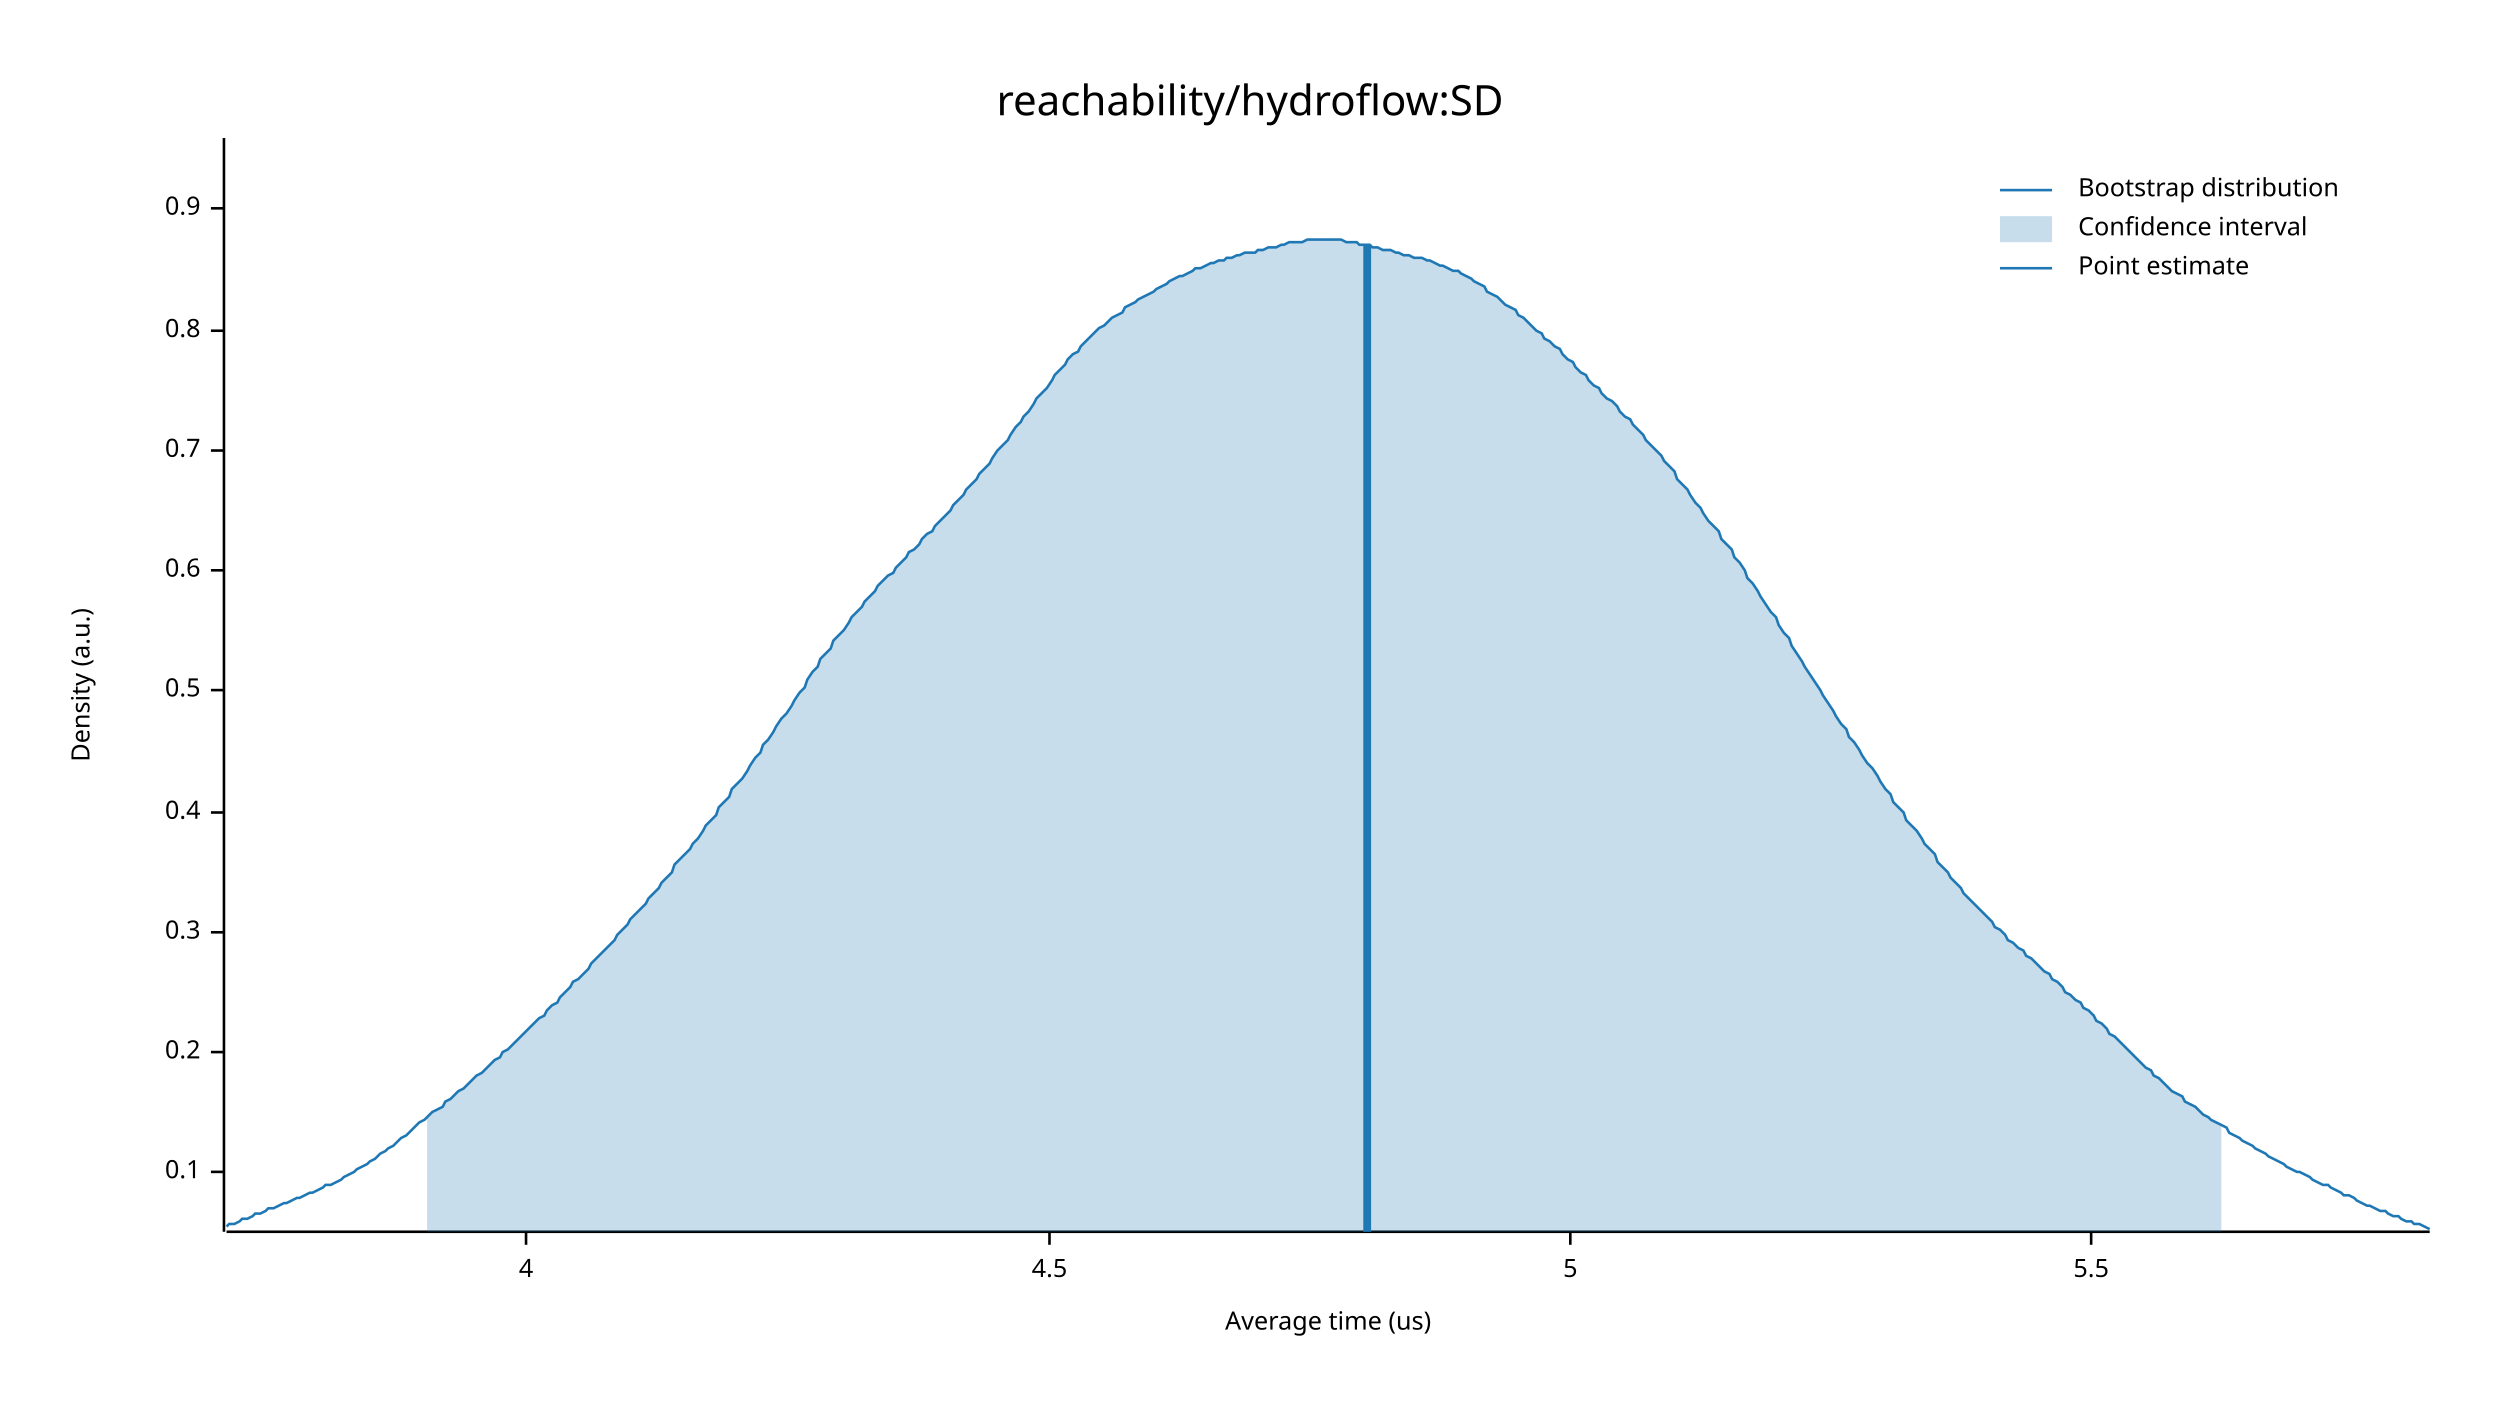
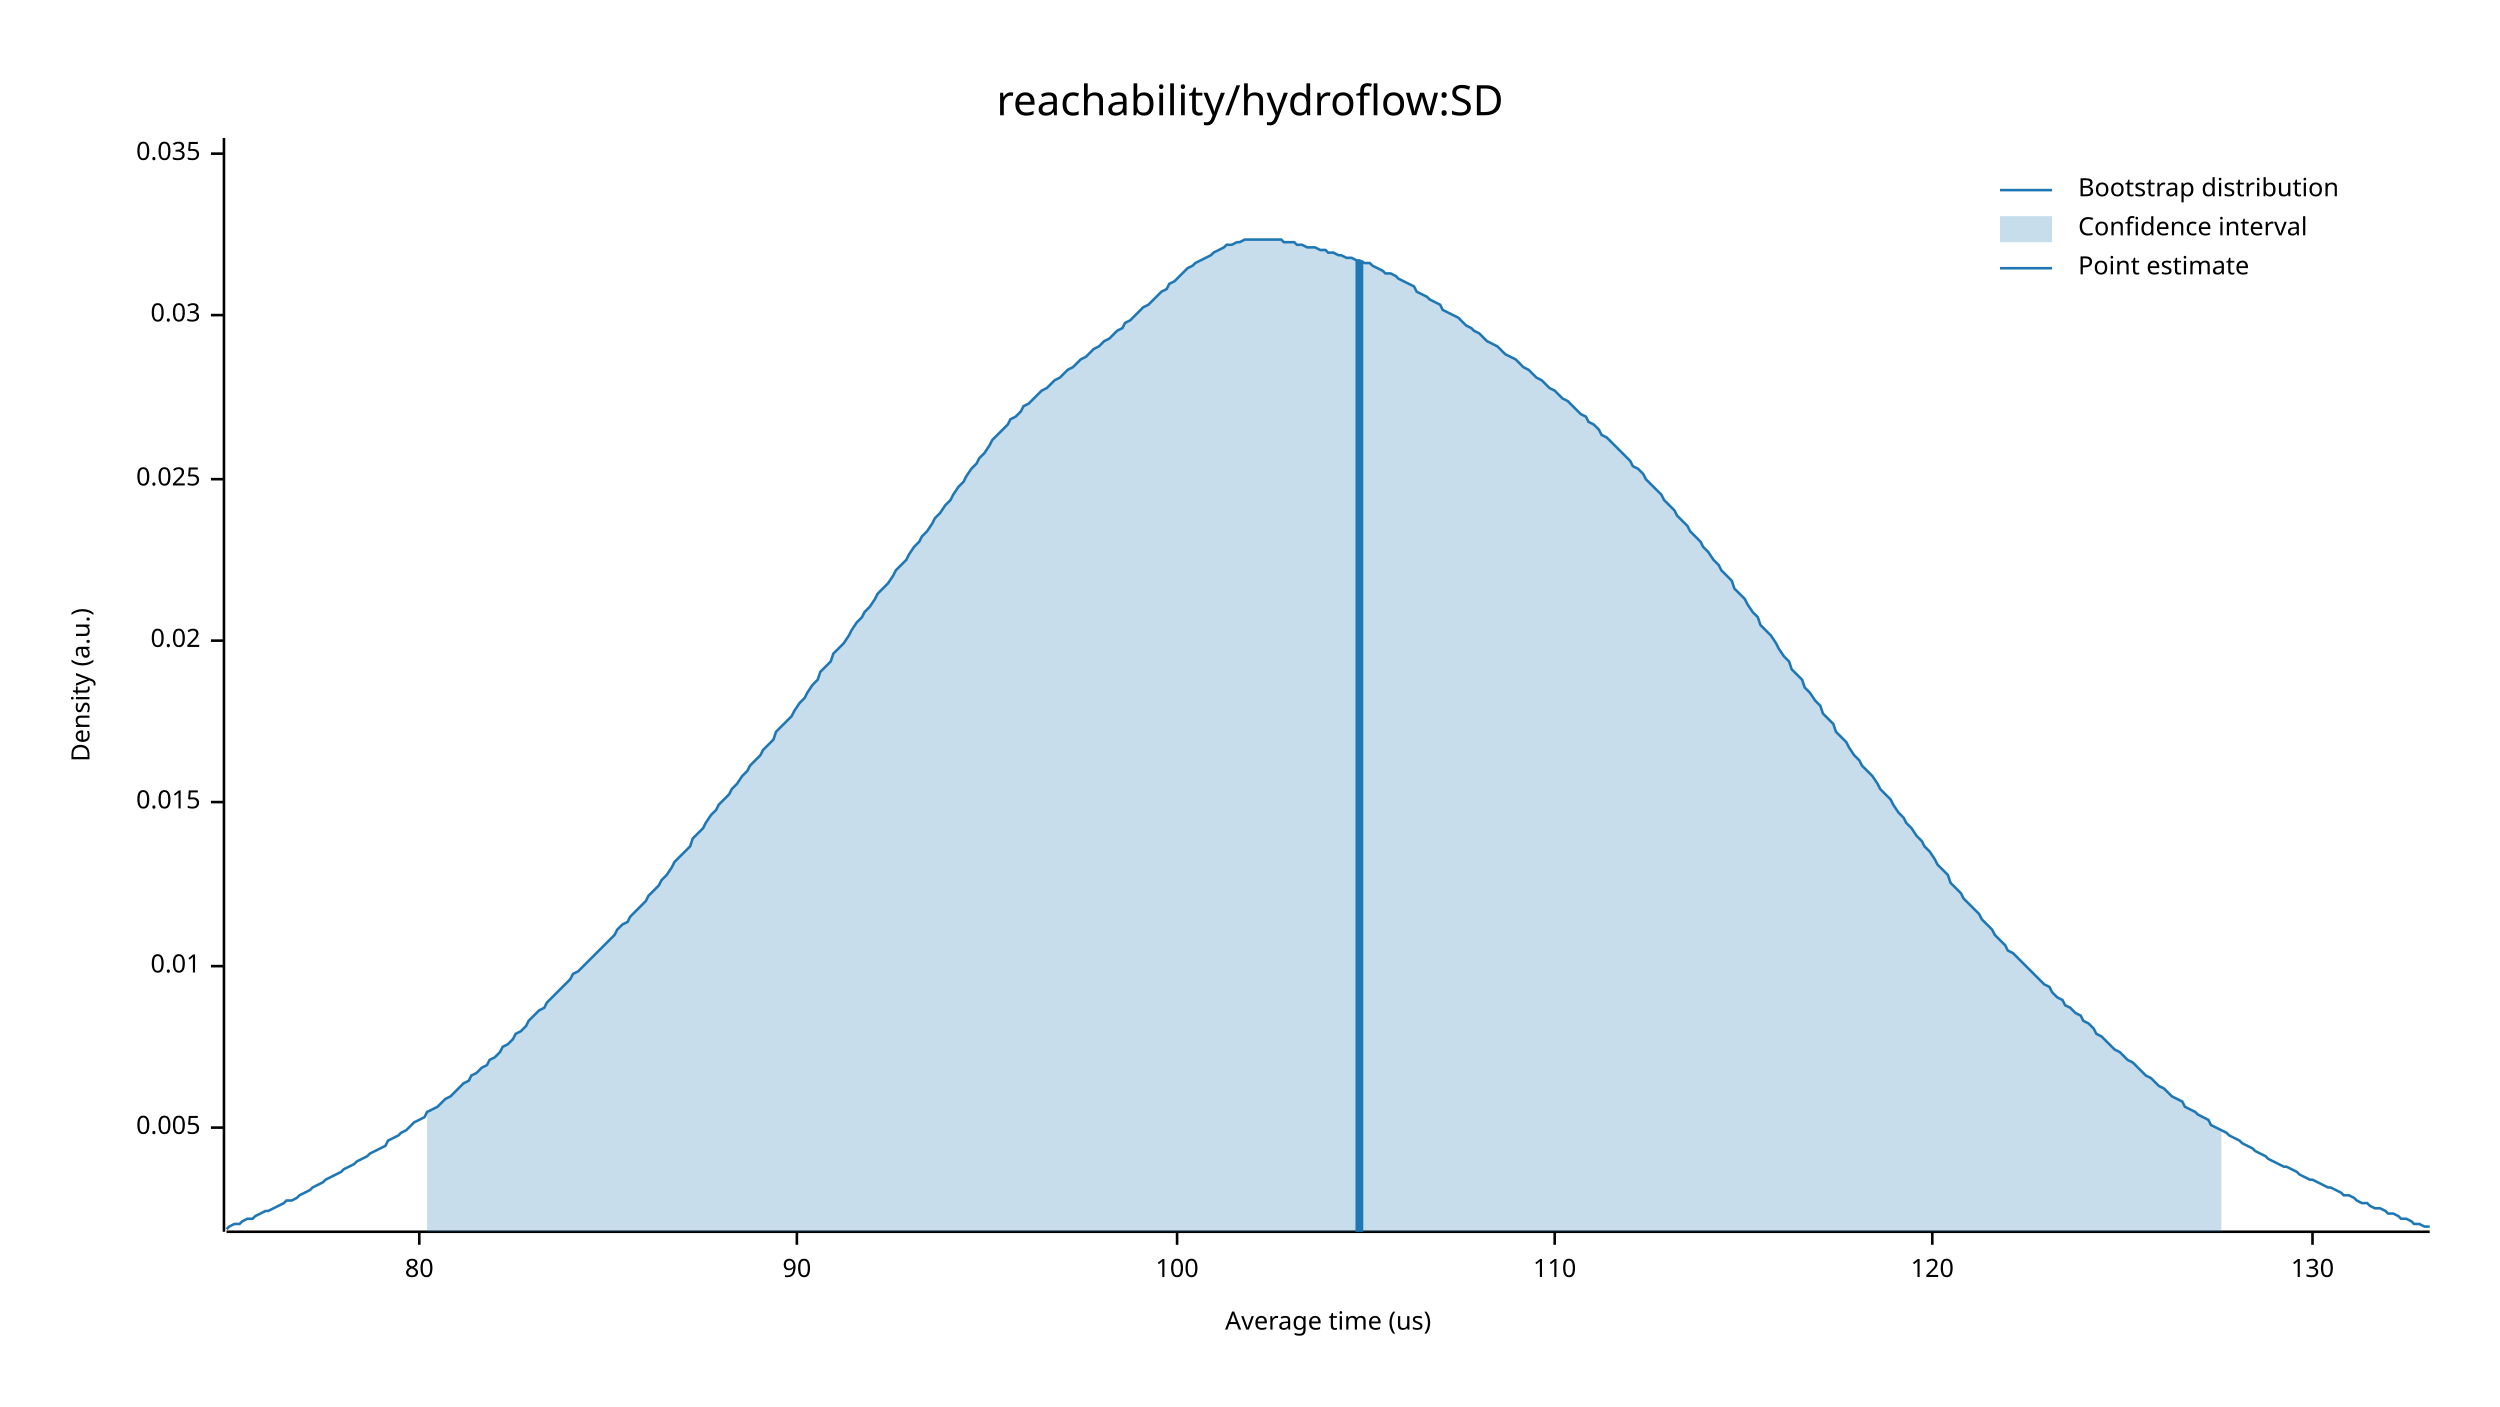
<svg xmlns="http://www.w3.org/2000/svg" width="960" height="540" viewBox="0 0 960 540">
  <text x="480" y="32" dy="0.76em" text-anchor="middle" font-family="sans-serif" font-size="16.129" opacity="1" fill="#000000">
reachability/hydroflow:SD
</text>
  <text x="27" y="263" dy="0.76em" text-anchor="middle" font-family="sans-serif" font-size="9.677" opacity="1" fill="#000000" transform="rotate(270, 27, 263)">
Density (a.u.)
</text>
  <text x="510" y="513" dy="-0.5ex" text-anchor="middle" font-family="sans-serif" font-size="9.677" opacity="1" fill="#000000">
Average time (us)
</text>
  <polyline fill="none" opacity="1" stroke="#000000" stroke-width="1" points="86,53 86,473 " />
-   <text x="77" y="450" dy="0.5ex" text-anchor="end" font-family="sans-serif" font-size="9.677" opacity="1" fill="#000000">
- 0.1
+   <text x="77" y="433" dy="0.5ex" text-anchor="end" font-family="sans-serif" font-size="9.677" opacity="1" fill="#000000">
+ 0.005
</text>
-   <polyline fill="none" opacity="1" stroke="#000000" stroke-width="1" points="81,450 86,450 " />
-   <text x="77" y="404" dy="0.5ex" text-anchor="end" font-family="sans-serif" font-size="9.677" opacity="1" fill="#000000">
- 0.2
+   <polyline fill="none" opacity="1" stroke="#000000" stroke-width="1" points="81,433 86,433 " />
+   <text x="77" y="371" dy="0.5ex" text-anchor="end" font-family="sans-serif" font-size="9.677" opacity="1" fill="#000000">
+ 0.01
</text>
-   <polyline fill="none" opacity="1" stroke="#000000" stroke-width="1" points="81,404 86,404 " />
-   <text x="77" y="358" dy="0.5ex" text-anchor="end" font-family="sans-serif" font-size="9.677" opacity="1" fill="#000000">
- 0.3
+   <polyline fill="none" opacity="1" stroke="#000000" stroke-width="1" points="81,371 86,371 " />
+   <text x="77" y="308" dy="0.5ex" text-anchor="end" font-family="sans-serif" font-size="9.677" opacity="1" fill="#000000">
+ 0.015
</text>
-   <polyline fill="none" opacity="1" stroke="#000000" stroke-width="1" points="81,358 86,358 " />
-   <text x="77" y="312" dy="0.5ex" text-anchor="end" font-family="sans-serif" font-size="9.677" opacity="1" fill="#000000">
- 0.4
+   <polyline fill="none" opacity="1" stroke="#000000" stroke-width="1" points="81,308 86,308 " />
+   <text x="77" y="246" dy="0.5ex" text-anchor="end" font-family="sans-serif" font-size="9.677" opacity="1" fill="#000000">
+ 0.02
</text>
-   <polyline fill="none" opacity="1" stroke="#000000" stroke-width="1" points="81,312 86,312 " />
-   <text x="77" y="265" dy="0.5ex" text-anchor="end" font-family="sans-serif" font-size="9.677" opacity="1" fill="#000000">
- 0.5
+   <polyline fill="none" opacity="1" stroke="#000000" stroke-width="1" points="81,246 86,246 " />
+   <text x="77" y="184" dy="0.5ex" text-anchor="end" font-family="sans-serif" font-size="9.677" opacity="1" fill="#000000">
+ 0.025
</text>
-   <polyline fill="none" opacity="1" stroke="#000000" stroke-width="1" points="81,265 86,265 " />
-   <text x="77" y="219" dy="0.5ex" text-anchor="end" font-family="sans-serif" font-size="9.677" opacity="1" fill="#000000">
- 0.6
+   <polyline fill="none" opacity="1" stroke="#000000" stroke-width="1" points="81,184 86,184 " />
+   <text x="77" y="121" dy="0.5ex" text-anchor="end" font-family="sans-serif" font-size="9.677" opacity="1" fill="#000000">
+ 0.03
</text>
-   <polyline fill="none" opacity="1" stroke="#000000" stroke-width="1" points="81,219 86,219 " />
-   <text x="77" y="173" dy="0.5ex" text-anchor="end" font-family="sans-serif" font-size="9.677" opacity="1" fill="#000000">
- 0.7
+   <polyline fill="none" opacity="1" stroke="#000000" stroke-width="1" points="81,121 86,121 " />
+   <text x="77" y="59" dy="0.5ex" text-anchor="end" font-family="sans-serif" font-size="9.677" opacity="1" fill="#000000">
+ 0.035
</text>
-   <polyline fill="none" opacity="1" stroke="#000000" stroke-width="1" points="81,173 86,173 " />
-   <text x="77" y="127" dy="0.5ex" text-anchor="end" font-family="sans-serif" font-size="9.677" opacity="1" fill="#000000">
- 0.8
+   <polyline fill="none" opacity="1" stroke="#000000" stroke-width="1" points="81,59 86,59 " />
+   <polyline fill="none" opacity="1" stroke="#000000" stroke-width="1" points="87,473 933,473 " />
+   <text x="161" y="483" dy="0.76em" text-anchor="middle" font-family="sans-serif" font-size="9.677" opacity="1" fill="#000000">
+ 80
</text>
-   <polyline fill="none" opacity="1" stroke="#000000" stroke-width="1" points="81,127 86,127 " />
-   <text x="77" y="80" dy="0.5ex" text-anchor="end" font-family="sans-serif" font-size="9.677" opacity="1" fill="#000000">
- 0.9
+   <polyline fill="none" opacity="1" stroke="#000000" stroke-width="1" points="161,473 161,478 " />
+   <text x="306" y="483" dy="0.76em" text-anchor="middle" font-family="sans-serif" font-size="9.677" opacity="1" fill="#000000">
+ 90
</text>
-   <polyline fill="none" opacity="1" stroke="#000000" stroke-width="1" points="81,80 86,80 " />
-   <polyline fill="none" opacity="1" stroke="#000000" stroke-width="1" points="87,473 933,473 " />
-   <text x="202" y="483" dy="0.76em" text-anchor="middle" font-family="sans-serif" font-size="9.677" opacity="1" fill="#000000">
- 4
+   <polyline fill="none" opacity="1" stroke="#000000" stroke-width="1" points="306,473 306,478 " />
+   <text x="452" y="483" dy="0.76em" text-anchor="middle" font-family="sans-serif" font-size="9.677" opacity="1" fill="#000000">
+ 100
</text>
-   <polyline fill="none" opacity="1" stroke="#000000" stroke-width="1" points="202,473 202,478 " />
-   <text x="403" y="483" dy="0.76em" text-anchor="middle" font-family="sans-serif" font-size="9.677" opacity="1" fill="#000000">
- 4.5
+   <polyline fill="none" opacity="1" stroke="#000000" stroke-width="1" points="452,473 452,478 " />
+   <text x="597" y="483" dy="0.76em" text-anchor="middle" font-family="sans-serif" font-size="9.677" opacity="1" fill="#000000">
+ 110
</text>
-   <polyline fill="none" opacity="1" stroke="#000000" stroke-width="1" points="403,473 403,478 " />
-   <text x="603" y="483" dy="0.76em" text-anchor="middle" font-family="sans-serif" font-size="9.677" opacity="1" fill="#000000">
- 5
+   <polyline fill="none" opacity="1" stroke="#000000" stroke-width="1" points="597,473 597,478 " />
+   <text x="742" y="483" dy="0.76em" text-anchor="middle" font-family="sans-serif" font-size="9.677" opacity="1" fill="#000000">
+ 120
</text>
-   <polyline fill="none" opacity="1" stroke="#000000" stroke-width="1" points="603,473 603,478 " />
-   <text x="803" y="483" dy="0.76em" text-anchor="middle" font-family="sans-serif" font-size="9.677" opacity="1" fill="#000000">
- 5.5
+   <polyline fill="none" opacity="1" stroke="#000000" stroke-width="1" points="742,473 742,478 " />
+   <text x="888" y="483" dy="0.76em" text-anchor="middle" font-family="sans-serif" font-size="9.677" opacity="1" fill="#000000">
+ 130
</text>
-   <polyline fill="none" opacity="1" stroke="#000000" stroke-width="1" points="803,473 803,478 " />
-   <polyline fill="none" opacity="1" stroke="#1F78B4" stroke-width="1" points="87,471 88,470 90,470 92,469 93,468 95,468 97,467 98,466 100,466 102,465 103,464 105,464 107,463 109,462 110,462 112,461 114,460 115,460 117,459 119,458 120,458 122,457 124,456 125,455 127,455 129,454 131,453 132,452 134,451 136,450 137,449 139,448 141,447 142,446 144,445 146,443 148,442 149,441 151,440 153,438 154,437 156,436 158,434 159,433 161,431 163,430 164,429 166,427 168,426 170,425 171,423 173,422 175,420 176,419 178,418 180,416 181,415 183,413 185,412 187,410 188,409 190,407 192,406 193,404 195,403 197,401 198,400 200,398 202,396 203,395 205,393 207,391 209,390 210,388 212,386 214,385 215,383 217,381 219,379 220,377 222,376 224,374 226,372 227,370 229,368 231,366 232,365 234,363 236,361 237,359 239,357 241,355 242,353 244,351 246,349 248,347 249,345 251,343 253,341 254,339 256,337 258,335 259,332 261,330 263,328 265,326 266,324 268,322 270,319 271,317 273,315 275,313 276,310 278,308 280,306 281,303 283,301 285,299 287,296 288,294 290,291 292,289 293,286 295,284 297,281 298,279 300,276 302,274 304,271 305,269 307,266 309,264 310,261 312,258 314,256 315,253 317,251 319,249 320,246 322,244 324,242 326,239 327,237 329,235 331,233 332,231 334,229 336,227 337,225 339,223 341,221 343,220 344,218 346,216 348,214 349,212 351,211 353,209 354,207 356,205 358,204 359,202 361,200 363,198 365,196 366,194 368,192 370,190 371,188 373,186 375,184 376,182 378,180 380,178 381,176 383,173 385,171 387,169 388,167 390,164 392,162 393,160 395,158 397,155 398,153 400,151 402,149 404,146 405,144 407,142 409,140 410,138 412,136 414,135 415,133 417,131 419,129 420,128 422,126 424,125 426,123 427,122 429,121 431,120 432,118 434,117 436,116 437,115 439,114 441,113 443,112 444,111 446,110 448,109 449,108 451,107 453,106 454,106 456,105 458,104 459,103 461,103 463,102 465,101 466,101 468,100 470,100 471,99 473,99 475,98 476,98 478,97 480,97 482,97 483,96 485,96 487,95 488,95 490,95 492,94 493,94 495,93 497,93 498,93 500,93 502,92 504,92 505,92 507,92 509,92 510,92 512,92 514,92 515,92 517,93 519,93 521,93 522,94 524,94 526,94 527,95 529,95 531,96 532,96 534,96 536,97 537,97 539,98 541,98 543,99 544,99 546,99 548,100 549,100 551,101 553,102 554,102 556,103 558,104 560,104 561,105 563,106 565,107 566,108 568,109 570,110 571,112 573,113 575,114 576,115 578,117 580,118 582,119 583,121 585,122 587,124 588,125 590,127 592,128 593,130 595,131 597,133 599,134 600,136 602,138 604,139 605,141 607,143 609,144 610,146 612,148 614,149 615,151 617,153 619,154 621,156 622,158 624,160 626,161 627,163 629,165 631,167 632,169 634,171 636,173 638,175 639,177 641,179 643,181 644,184 646,186 648,188 649,190 651,193 653,195 654,197 656,200 658,202 660,204 661,207 663,209 665,211 666,214 668,216 670,219 671,222 673,224 675,227 676,229 678,232 680,235 682,237 683,240 685,243 687,245 688,248 690,251 692,254 693,256 695,259 697,262 699,265 700,267 702,270 704,273 705,275 707,278 709,280 710,283 712,285 714,288 715,290 717,293 719,295 721,298 722,300 724,303 726,305 727,308 729,310 731,312 732,315 734,317 736,319 738,322 739,324 741,326 743,328 744,331 746,333 748,335 749,337 751,339 753,341 754,343 756,345 758,347 760,349 761,350 763,352 765,354 766,356 768,357 770,359 771,361 773,362 775,364 777,365 778,367 780,368 782,370 783,371 785,373 787,374 788,376 790,377 792,379 793,381 795,382 797,384 799,385 800,387 802,388 804,390 805,392 807,393 809,395 810,397 812,398 814,400 816,402 817,403 819,405 821,407 822,408 824,410 826,411 827,413 829,414 831,416 832,417 834,419 836,420 838,421 839,423 841,424 843,425 844,426 846,428 848,429 849,430 851,431 853,432 855,433 856,435 858,436 860,437 861,438 863,439 865,440 866,441 868,442 870,443 871,444 873,445 875,446 877,447 878,448 880,449 882,450 883,450 885,451 887,452 888,453 890,454 892,455 894,455 895,456 897,457 899,458 900,459 902,459 904,460 905,461 907,462 909,463 910,463 912,464 914,465 916,465 917,466 919,467 921,467 922,468 924,469 926,469 927,470 929,470 931,471 933,472 " />
-   <polygon opacity="0.25" fill="#1F78B4" points="164,429 166,427 168,426 170,425 171,423 173,422 175,420 176,419 178,418 180,416 181,415 183,413 185,412 187,410 188,409 190,407 192,406 193,404 195,403 197,401 198,400 200,398 202,396 203,395 205,393 207,391 209,390 210,388 212,386 214,385 215,383 217,381 219,379 220,377 222,376 224,374 226,372 227,370 229,368 231,366 232,365 234,363 236,361 237,359 239,357 241,355 242,353 244,351 246,349 248,347 249,345 251,343 253,341 254,339 256,337 258,335 259,332 261,330 263,328 265,326 266,324 268,322 270,319 271,317 273,315 275,313 276,310 278,308 280,306 281,303 283,301 285,299 287,296 288,294 290,291 292,289 293,286 295,284 297,281 298,279 300,276 302,274 304,271 305,269 307,266 309,264 310,261 312,258 314,256 315,253 317,251 319,249 320,246 322,244 324,242 326,239 327,237 329,235 331,233 332,231 334,229 336,227 337,225 339,223 341,221 343,220 344,218 346,216 348,214 349,212 351,211 353,209 354,207 356,205 358,204 359,202 361,200 363,198 365,196 366,194 368,192 370,190 371,188 373,186 375,184 376,182 378,180 380,178 381,176 383,173 385,171 387,169 388,167 390,164 392,162 393,160 395,158 397,155 398,153 400,151 402,149 404,146 405,144 407,142 409,140 410,138 412,136 414,135 415,133 417,131 419,129 420,128 422,126 424,125 426,123 427,122 429,121 431,120 432,118 434,117 436,116 437,115 439,114 441,113 443,112 444,111 446,110 448,109 449,108 451,107 453,106 454,106 456,105 458,104 459,103 461,103 463,102 465,101 466,101 468,100 470,100 471,99 473,99 475,98 476,98 478,97 480,97 482,97 483,96 485,96 487,95 488,95 490,95 492,94 493,94 495,93 497,93 498,93 500,93 502,92 504,92 505,92 507,92 509,92 510,92 512,92 514,92 515,92 517,93 519,93 521,93 522,94 524,94 526,94 527,95 529,95 531,96 532,96 534,96 536,97 537,97 539,98 541,98 543,99 544,99 546,99 548,100 549,100 551,101 553,102 554,102 556,103 558,104 560,104 561,105 563,106 565,107 566,108 568,109 570,110 571,112 573,113 575,114 576,115 578,117 580,118 582,119 583,121 585,122 587,124 588,125 590,127 592,128 593,130 595,131 597,133 599,134 600,136 602,138 604,139 605,141 607,143 609,144 610,146 612,148 614,149 615,151 617,153 619,154 621,156 622,158 624,160 626,161 627,163 629,165 631,167 632,169 634,171 636,173 638,175 639,177 641,179 643,181 644,184 646,186 648,188 649,190 651,193 653,195 654,197 656,200 658,202 660,204 661,207 663,209 665,211 666,214 668,216 670,219 671,222 673,224 675,227 676,229 678,232 680,235 682,237 683,240 685,243 687,245 688,248 690,251 692,254 693,256 695,259 697,262 699,265 700,267 702,270 704,273 705,275 707,278 709,280 710,283 712,285 714,288 715,290 717,293 719,295 721,298 722,300 724,303 726,305 727,308 729,310 731,312 732,315 734,317 736,319 738,322 739,324 741,326 743,328 744,331 746,333 748,335 749,337 751,339 753,341 754,343 756,345 758,347 760,349 761,350 763,352 765,354 766,356 768,357 770,359 771,361 773,362 775,364 777,365 778,367 780,368 782,370 783,371 785,373 787,374 788,376 790,377 792,379 793,381 795,382 797,384 799,385 800,387 802,388 804,390 805,392 807,393 809,395 810,397 812,398 814,400 816,402 817,403 819,405 821,407 822,408 824,410 826,411 827,413 829,414 831,416 832,417 834,419 836,420 838,421 839,423 841,424 843,425 844,426 846,428 848,429 849,430 851,431 853,432 853,473 164,473 " />
-   <polyline fill="none" opacity="1" stroke="#1F78B4" stroke-width="3" points="525,473 525,94 " />
+   <polyline fill="none" opacity="1" stroke="#000000" stroke-width="1" points="888,473 888,478 " />
+   <polyline fill="none" opacity="1" stroke="#1F78B4" stroke-width="1" points="87,472 88,471 90,470 92,470 93,469 95,468 97,468 98,467 100,466 102,465 103,465 105,464 107,463 109,462 110,461 112,461 114,460 115,459 117,458 119,457 120,456 122,455 124,454 125,453 127,452 129,451 131,450 132,449 134,448 136,447 137,446 139,445 141,444 142,443 144,442 146,441 148,440 149,438 151,437 153,436 154,435 156,434 158,432 159,431 161,430 163,429 164,427 166,426 168,425 170,423 171,422 173,421 175,419 176,418 178,416 180,415 181,413 183,412 185,410 187,409 188,407 190,406 192,404 193,402 195,401 197,399 198,397 200,396 202,394 203,392 205,390 207,388 209,387 210,385 212,383 214,381 215,380 217,378 219,376 220,374 222,373 224,371 226,369 227,368 229,366 231,364 232,363 234,361 236,359 237,357 239,355 241,354 242,352 244,350 246,348 248,346 249,344 251,342 253,340 254,338 256,336 258,333 259,331 261,329 263,327 265,325 266,322 268,320 270,318 271,316 273,313 275,311 276,309 278,307 280,305 281,303 283,301 285,298 287,296 288,294 290,292 292,290 293,288 295,286 297,284 298,281 300,279 302,277 304,275 305,273 307,270 309,268 310,266 312,263 314,261 315,258 317,256 319,254 320,251 322,249 324,247 326,244 327,242 329,239 331,237 332,235 334,233 336,230 337,228 339,226 341,224 343,221 344,219 346,217 348,215 349,213 351,210 353,208 354,206 356,204 358,201 359,199 361,197 363,194 365,192 366,190 368,187 370,185 371,183 373,180 375,178 376,176 378,174 380,171 381,169 383,167 385,165 387,163 388,161 390,160 392,158 393,156 395,155 397,153 398,152 400,150 402,149 404,147 405,146 407,145 409,143 410,142 412,141 414,139 415,138 417,137 419,135 420,134 422,133 424,131 426,130 427,129 429,127 431,126 432,124 434,123 436,121 437,120 439,118 441,117 443,115 444,114 446,112 448,111 449,109 451,108 453,106 454,105 456,103 458,102 459,101 461,100 463,99 465,98 466,97 468,96 470,95 471,94 473,94 475,93 476,93 478,92 480,92 482,92 483,92 485,92 487,92 488,92 490,92 492,92 493,93 495,93 497,93 498,94 500,94 502,95 504,95 505,95 507,96 509,96 510,97 512,97 514,98 515,98 517,99 519,99 521,100 522,100 524,101 526,101 527,102 529,103 531,104 532,105 534,105 536,106 537,107 539,108 541,109 543,110 544,112 546,113 548,114 549,115 551,116 553,117 554,119 556,120 558,121 560,122 561,123 563,125 565,126 566,127 568,128 570,130 571,131 573,132 575,133 576,134 578,136 580,137 582,138 583,139 585,141 587,142 588,143 590,145 592,146 593,147 595,149 597,150 599,152 600,153 602,154 604,156 605,157 607,159 609,160 610,162 612,163 614,165 615,167 617,168 619,170 621,172 622,173 624,175 626,177 627,179 629,180 631,182 632,184 634,186 636,188 638,190 639,192 641,194 643,196 644,198 646,200 648,202 649,204 651,206 653,208 654,210 656,212 658,215 660,217 661,219 663,221 665,223 666,226 668,228 670,230 671,232 673,235 675,237 676,240 678,242 680,244 682,247 683,249 685,252 687,254 688,257 690,259 692,261 693,264 695,266 697,269 699,271 700,274 702,276 704,278 705,281 707,283 709,285 710,287 712,290 714,292 715,294 717,296 719,298 721,301 722,303 724,305 726,307 727,309 729,312 731,314 732,316 734,318 736,321 738,323 739,325 741,327 743,330 744,332 746,334 748,336 749,339 751,341 753,343 754,345 756,347 758,349 760,351 761,353 763,355 765,357 766,359 768,361 770,363 771,365 773,366 775,368 777,370 778,371 780,373 782,375 783,376 785,378 787,379 788,381 790,383 792,384 793,386 795,387 797,389 799,390 800,392 802,393 804,395 805,397 807,398 809,400 810,401 812,403 814,404 816,406 817,407 819,408 821,410 822,411 824,413 826,414 827,415 829,417 831,418 832,419 834,421 836,422 838,423 839,425 841,426 843,427 844,428 846,429 848,430 849,432 851,433 853,434 855,435 856,436 858,437 860,438 861,439 863,440 865,441 866,442 868,443 870,444 871,445 873,446 875,447 877,448 878,448 880,449 882,450 883,451 885,452 887,453 888,453 890,454 892,455 894,456 895,456 897,457 899,458 900,459 902,459 904,460 905,461 907,462 909,462 910,463 912,464 914,464 916,465 917,466 919,466 921,467 922,468 924,468 926,469 927,470 929,470 931,471 933,471 " />
+   <polygon opacity="0.25" fill="#1F78B4" points="164,427 166,426 168,425 170,423 171,422 173,421 175,419 176,418 178,416 180,415 181,413 183,412 185,410 187,409 188,407 190,406 192,404 193,402 195,401 197,399 198,397 200,396 202,394 203,392 205,390 207,388 209,387 210,385 212,383 214,381 215,380 217,378 219,376 220,374 222,373 224,371 226,369 227,368 229,366 231,364 232,363 234,361 236,359 237,357 239,355 241,354 242,352 244,350 246,348 248,346 249,344 251,342 253,340 254,338 256,336 258,333 259,331 261,329 263,327 265,325 266,322 268,320 270,318 271,316 273,313 275,311 276,309 278,307 280,305 281,303 283,301 285,298 287,296 288,294 290,292 292,290 293,288 295,286 297,284 298,281 300,279 302,277 304,275 305,273 307,270 309,268 310,266 312,263 314,261 315,258 317,256 319,254 320,251 322,249 324,247 326,244 327,242 329,239 331,237 332,235 334,233 336,230 337,228 339,226 341,224 343,221 344,219 346,217 348,215 349,213 351,210 353,208 354,206 356,204 358,201 359,199 361,197 363,194 365,192 366,190 368,187 370,185 371,183 373,180 375,178 376,176 378,174 380,171 381,169 383,167 385,165 387,163 388,161 390,160 392,158 393,156 395,155 397,153 398,152 400,150 402,149 404,147 405,146 407,145 409,143 410,142 412,141 414,139 415,138 417,137 419,135 420,134 422,133 424,131 426,130 427,129 429,127 431,126 432,124 434,123 436,121 437,120 439,118 441,117 443,115 444,114 446,112 448,111 449,109 451,108 453,106 454,105 456,103 458,102 459,101 461,100 463,99 465,98 466,97 468,96 470,95 471,94 473,94 475,93 476,93 478,92 480,92 482,92 483,92 485,92 487,92 488,92 490,92 492,92 493,93 495,93 497,93 498,94 500,94 502,95 504,95 505,95 507,96 509,96 510,97 512,97 514,98 515,98 517,99 519,99 521,100 522,100 524,101 526,101 527,102 529,103 531,104 532,105 534,105 536,106 537,107 539,108 541,109 543,110 544,112 546,113 548,114 549,115 551,116 553,117 554,119 556,120 558,121 560,122 561,123 563,125 565,126 566,127 568,128 570,130 571,131 573,132 575,133 576,134 578,136 580,137 582,138 583,139 585,141 587,142 588,143 590,145 592,146 593,147 595,149 597,150 599,152 600,153 602,154 604,156 605,157 607,159 609,160 610,162 612,163 614,165 615,167 617,168 619,170 621,172 622,173 624,175 626,177 627,179 629,180 631,182 632,184 634,186 636,188 638,190 639,192 641,194 643,196 644,198 646,200 648,202 649,204 651,206 653,208 654,210 656,212 658,215 660,217 661,219 663,221 665,223 666,226 668,228 670,230 671,232 673,235 675,237 676,240 678,242 680,244 682,247 683,249 685,252 687,254 688,257 690,259 692,261 693,264 695,266 697,269 699,271 700,274 702,276 704,278 705,281 707,283 709,285 710,287 712,290 714,292 715,294 717,296 719,298 721,301 722,303 724,305 726,307 727,309 729,312 731,314 732,316 734,318 736,321 738,323 739,325 741,327 743,330 744,332 746,334 748,336 749,339 751,341 753,343 754,345 756,347 758,349 760,351 761,353 763,355 765,357 766,359 768,361 770,363 771,365 773,366 775,368 777,370 778,371 780,373 782,375 783,376 785,378 787,379 788,381 790,383 792,384 793,386 795,387 797,389 799,390 800,392 802,393 804,395 805,397 807,398 809,400 810,401 812,403 814,404 816,406 817,407 819,408 821,410 822,411 824,413 826,414 827,415 829,417 831,418 832,419 834,421 836,422 838,423 839,425 841,426 843,427 844,428 846,429 848,430 849,432 851,433 853,434 853,473 164,473 " />
+   <polyline fill="none" opacity="1" stroke="#1F78B4" stroke-width="3" points="522,473 522,100 " />
  <text x="798" y="68" dy="0.76em" text-anchor="start" font-family="sans-serif" font-size="9.677" opacity="1" fill="#000000">
Bootstrap distribution
</text>
  <text x="798" y="83" dy="0.76em" text-anchor="start" font-family="sans-serif" font-size="9.677" opacity="1" fill="#000000">
Confidence interval
</text>
  <text x="798" y="98" dy="0.76em" text-anchor="start" font-family="sans-serif" font-size="9.677" opacity="1" fill="#000000">
Point estimate
</text>
  <polyline fill="none" opacity="1" stroke="#1F78B4" stroke-width="1" points="768,73 788,73 " />
  <rect x="768" y="83" width="20" height="10" opacity="0.25" fill="#1F78B4" stroke="none" />
  <polyline fill="none" opacity="1" stroke="#1F78B4" stroke-width="1" points="768,103 788,103 " />
</svg>
